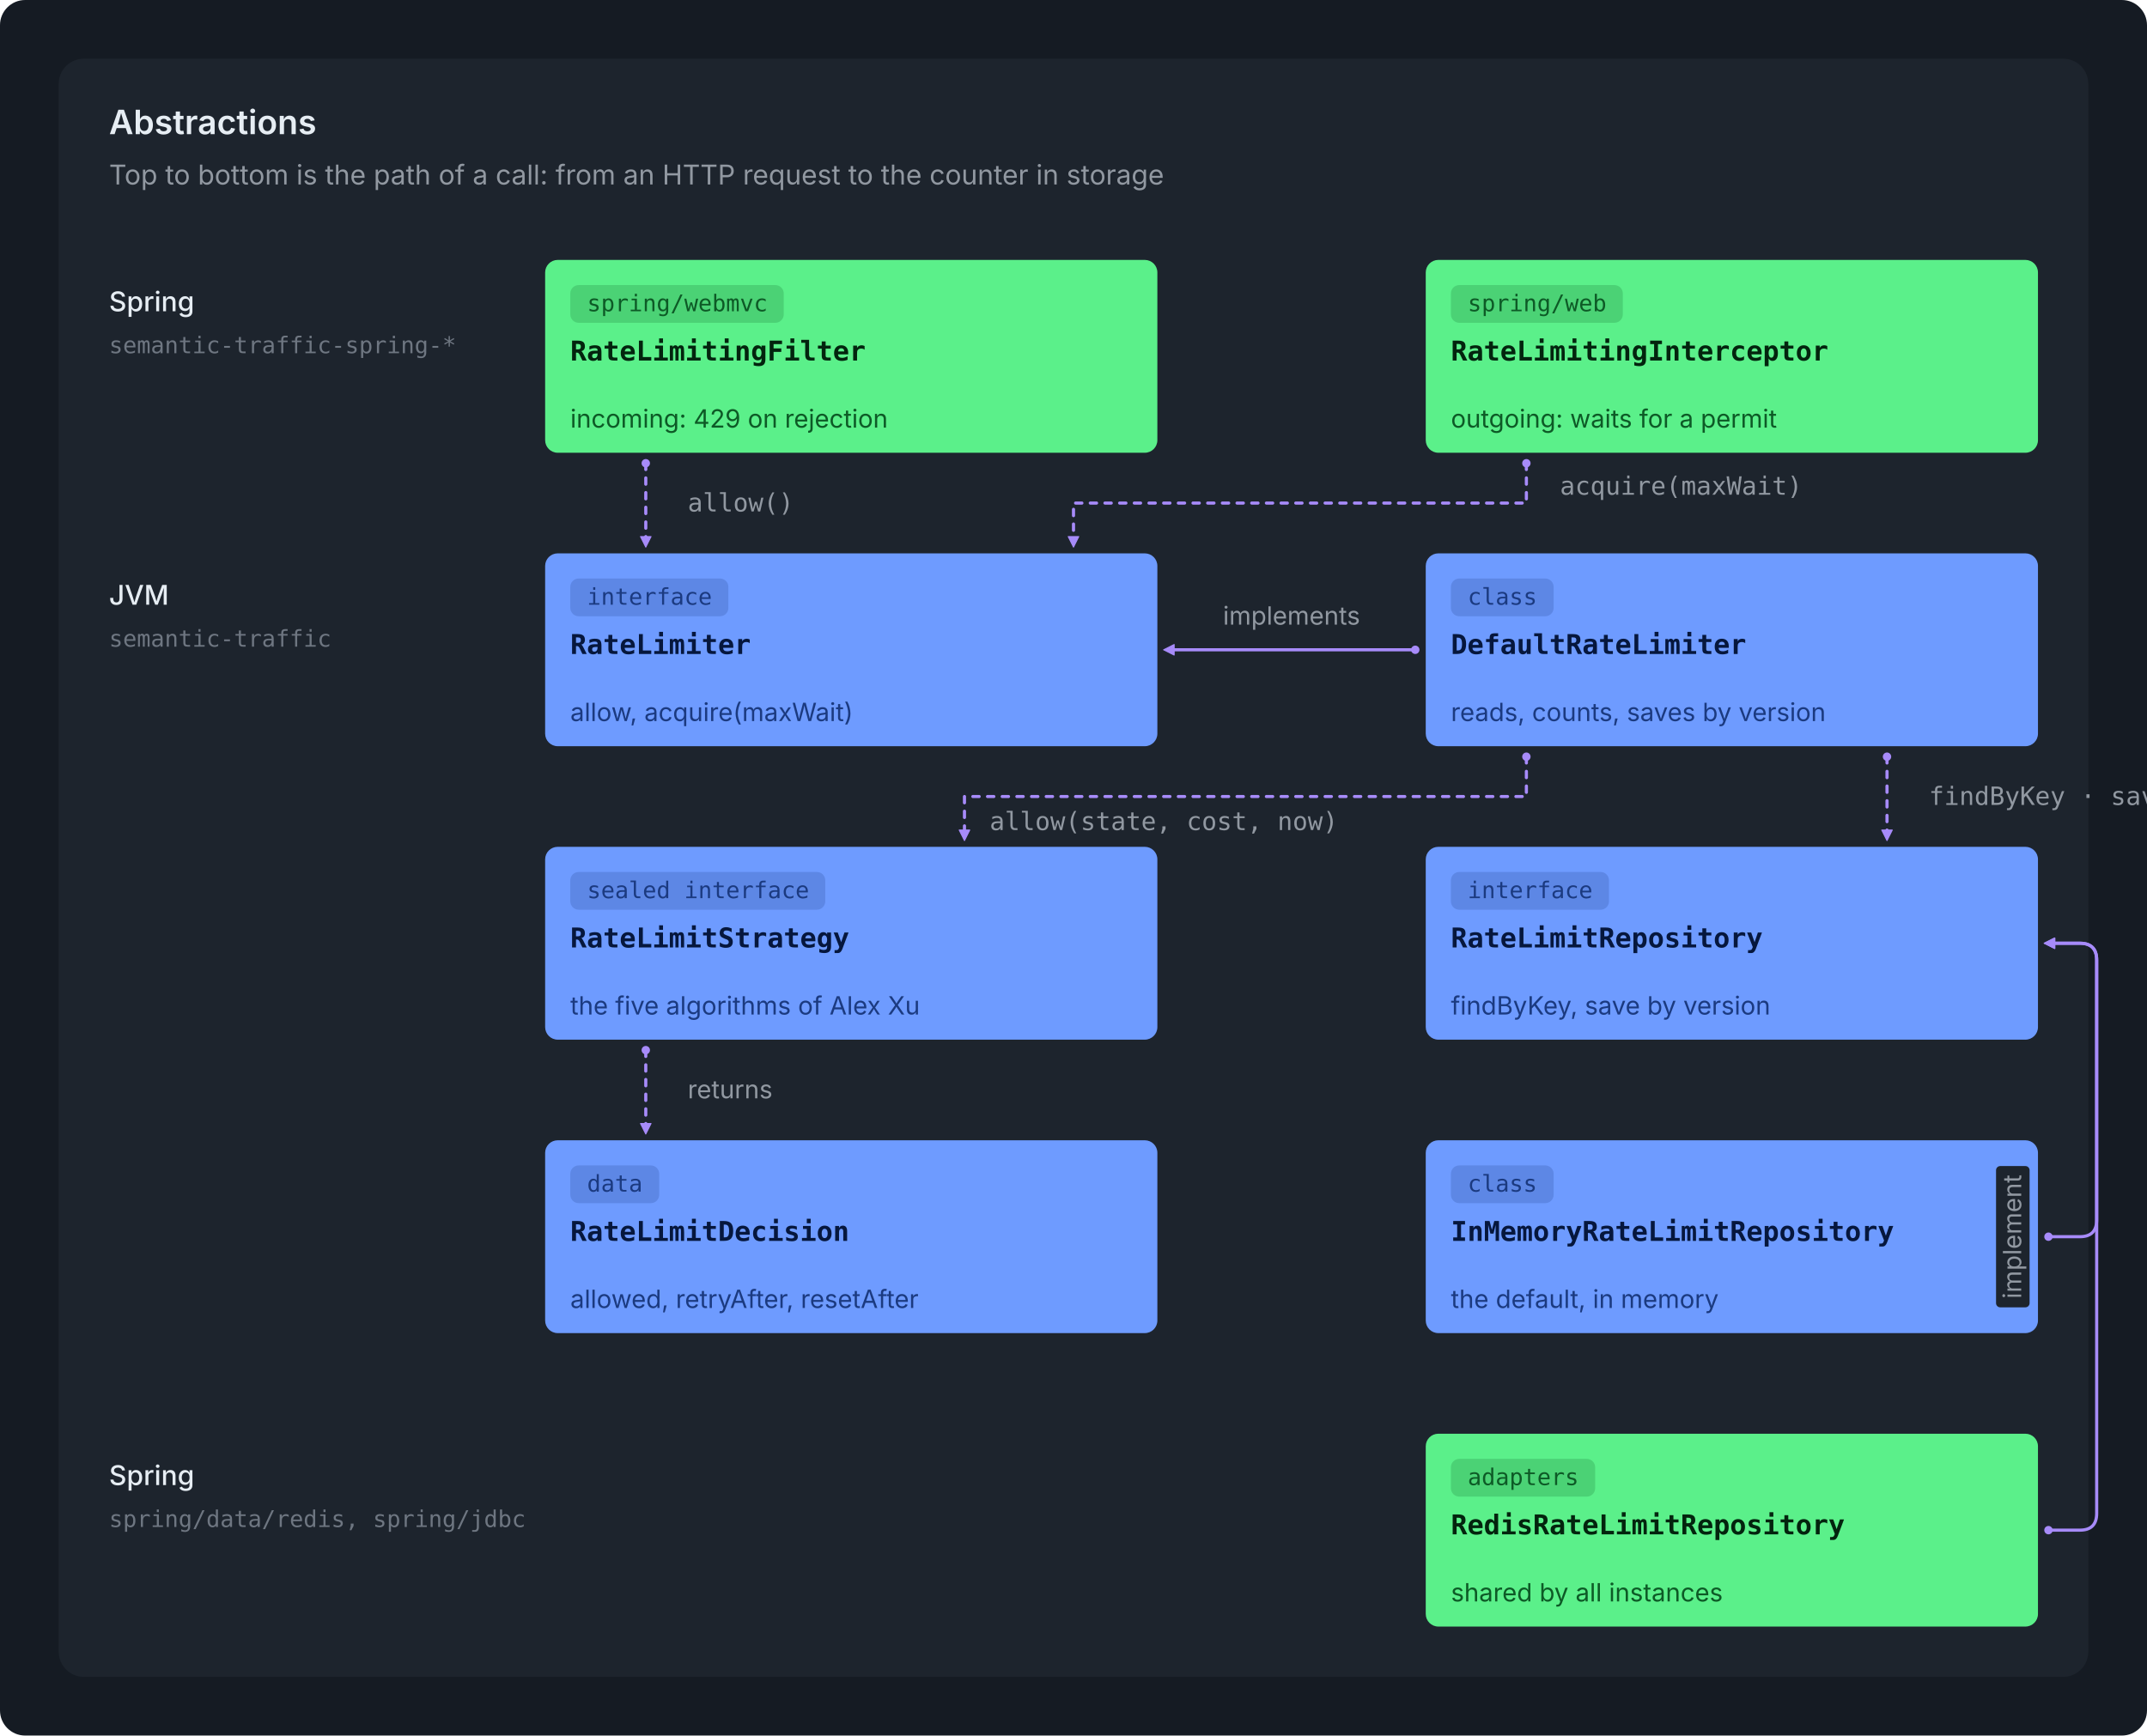
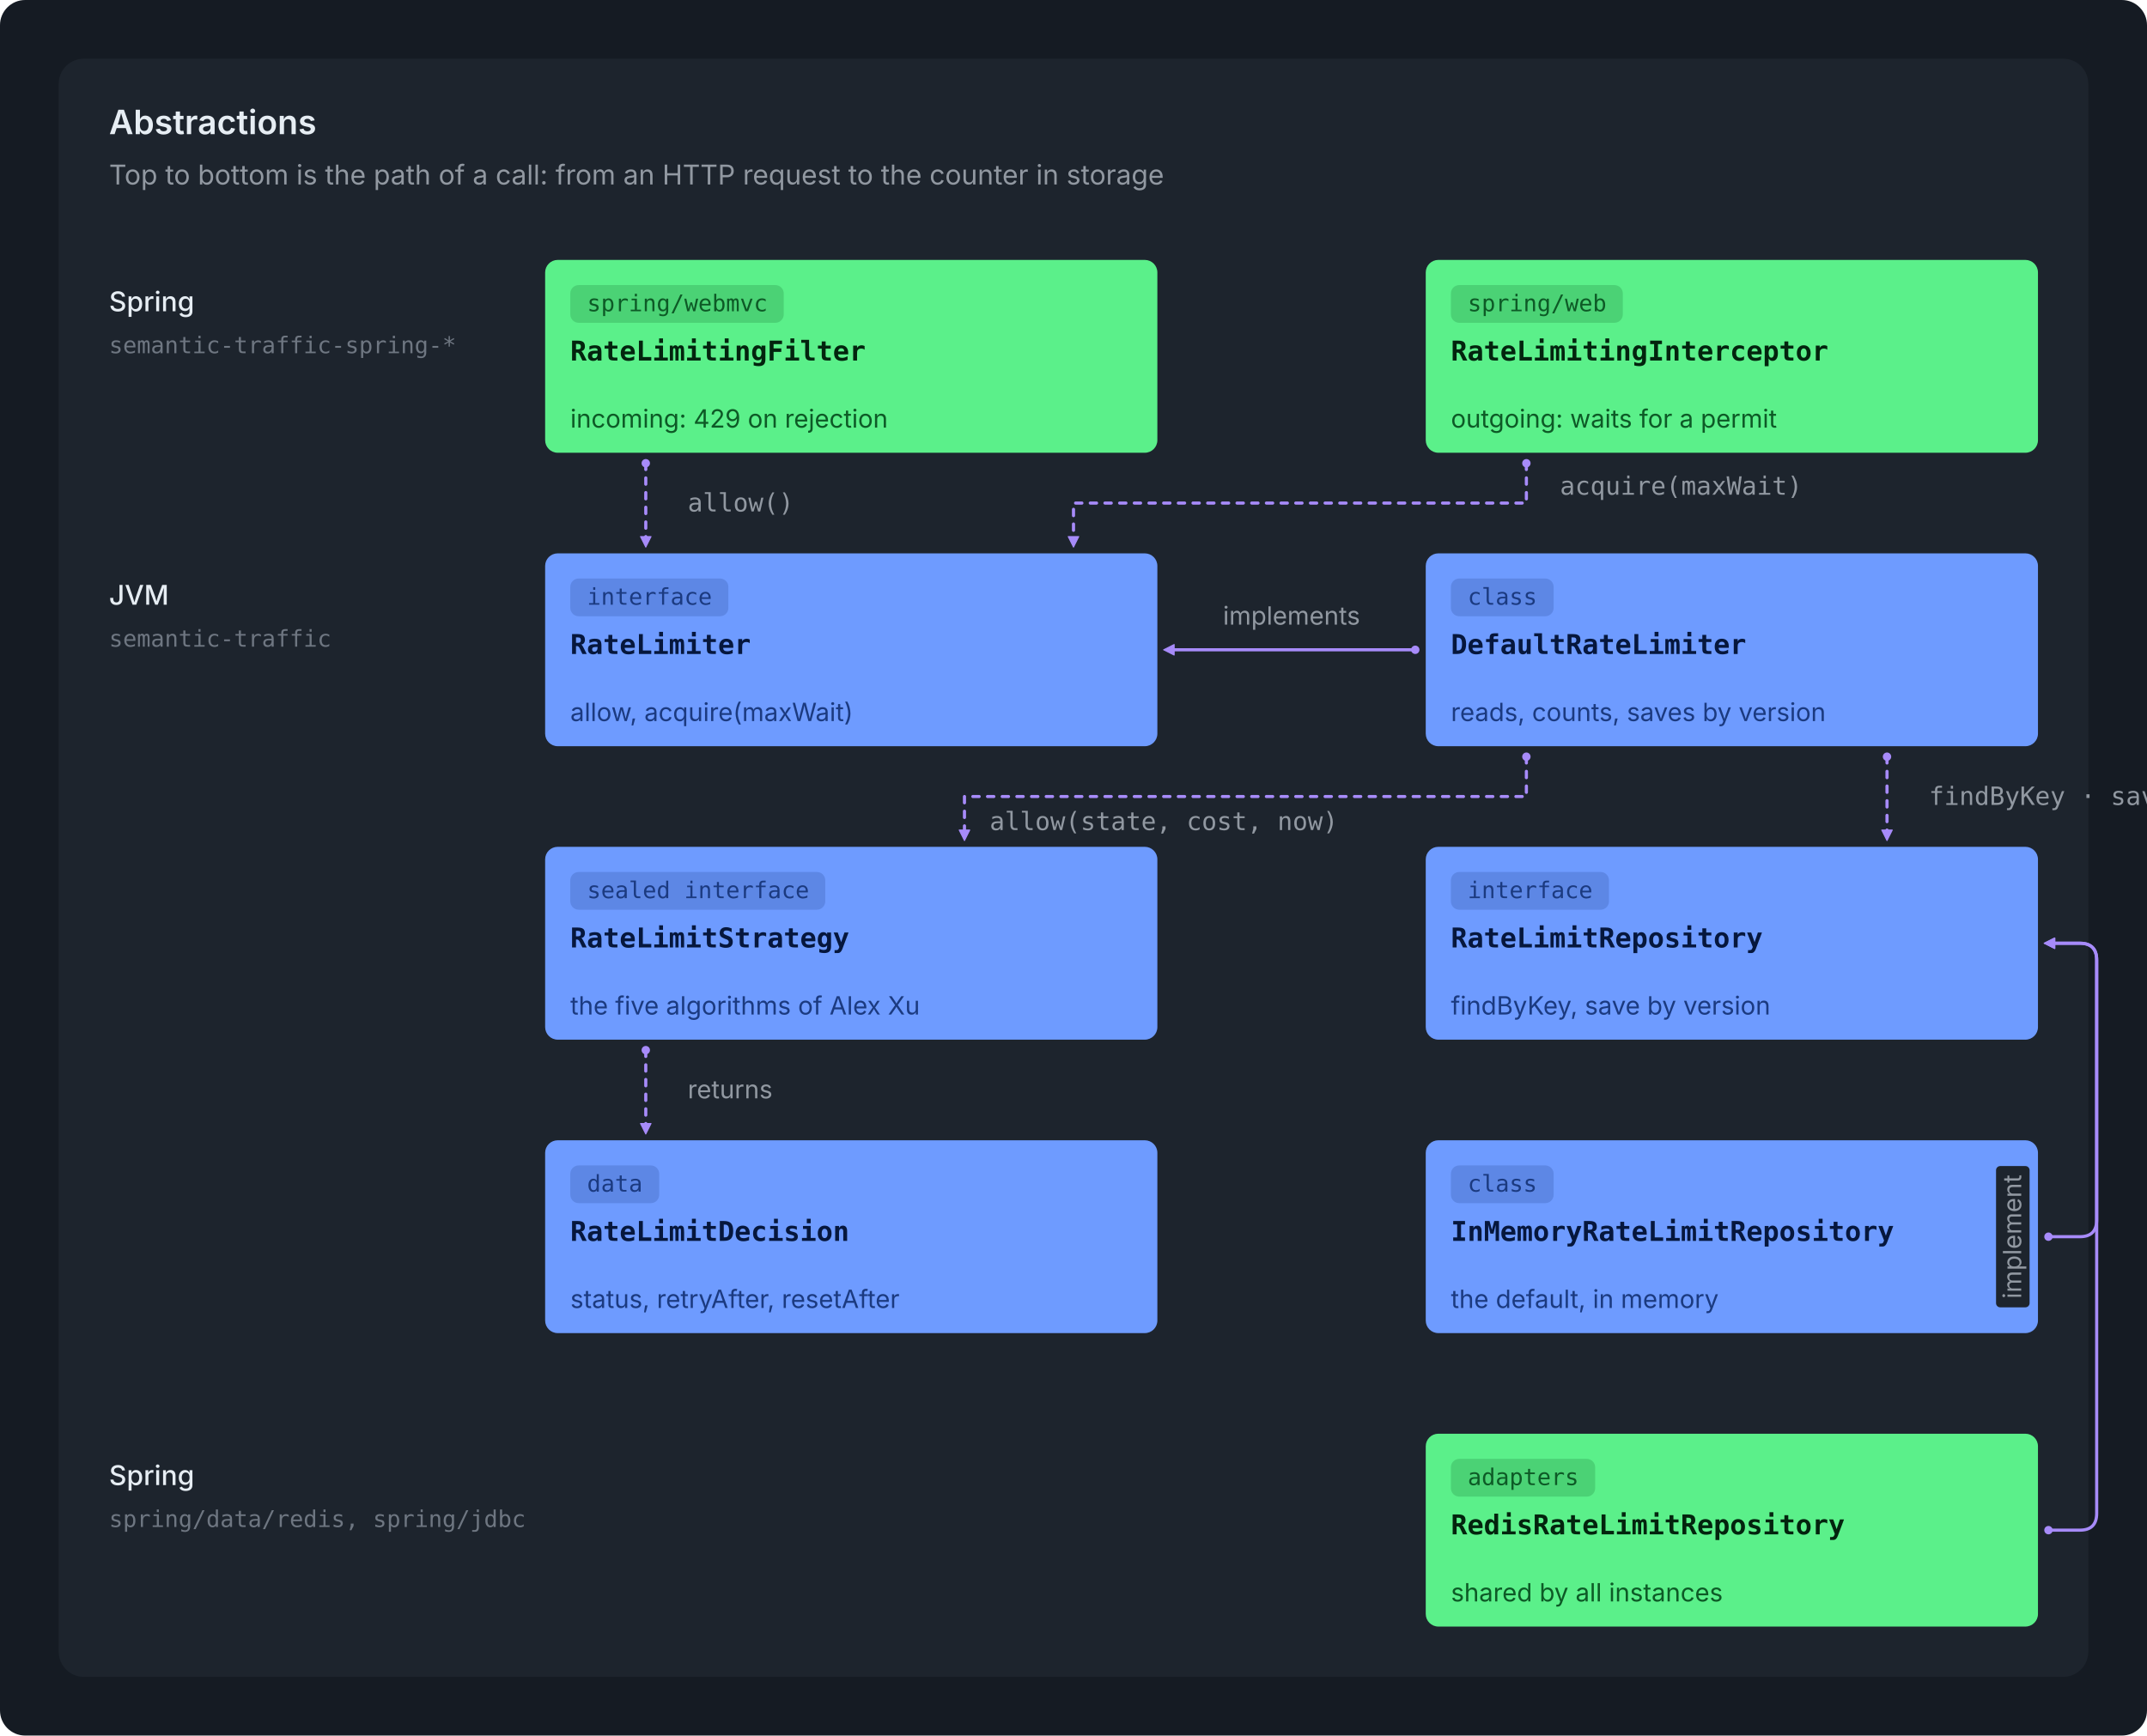
<svg xmlns="http://www.w3.org/2000/svg" viewBox="0 0 1024 828" width="1024" height="828" role="img">
  <rect width="1024" height="828" rx="12" fill="#151B23" />
  <g transform="translate(12,12)">
    <rect x="16" y="16" width="968" height="772" rx="12" fill="#1D242D" />
    <text x="40.0" y="52.0" font-family="-apple-system, BlinkMacSystemFont, 'Segoe UI', Inter, Helvetica, Arial, sans-serif" font-size="16" font-weight="600" fill="#E6EDF3" text-anchor="start">Abstractions</text>
    <text x="40.0" y="76.0" font-family="-apple-system, BlinkMacSystemFont, 'Segoe UI', Inter, Helvetica, Arial, sans-serif" font-size="13" font-weight="400" fill="#9198A1" text-anchor="start">Top to bottom is the path of a call: from an HTTP request to the counter in storage</text>
    <text x="40.0" y="136.5" font-family="-apple-system, BlinkMacSystemFont, 'Segoe UI', Inter, Helvetica, Arial, sans-serif" font-size="13" font-weight="500" fill="#E6EDF3" text-anchor="start">Spring</text>
    <text x="40.0" y="156.5" font-family="ui-monospace, SFMono-Regular, 'SF Mono', Menlo, Consolas, monospace" font-size="11" font-weight="400" fill="#6E7681" text-anchor="start">semantic-traffic-spring-*</text>
    <text x="40.0" y="276.5" font-family="-apple-system, BlinkMacSystemFont, 'Segoe UI', Inter, Helvetica, Arial, sans-serif" font-size="13" font-weight="500" fill="#E6EDF3" text-anchor="start">JVM</text>
    <text x="40.0" y="296.5" font-family="ui-monospace, SFMono-Regular, 'SF Mono', Menlo, Consolas, monospace" font-size="11" font-weight="400" fill="#6E7681" text-anchor="start">semantic-traffic</text>
    <text x="40.0" y="696.5" font-family="-apple-system, BlinkMacSystemFont, 'Segoe UI', Inter, Helvetica, Arial, sans-serif" font-size="13" font-weight="500" fill="#E6EDF3" text-anchor="start">Spring</text>
    <text x="40.0" y="716.5" font-family="ui-monospace, SFMono-Regular, 'SF Mono', Menlo, Consolas, monospace" font-size="11" font-weight="400" fill="#6E7681" text-anchor="start">spring/data/redis, spring/jdbc</text>
    <rect x="248.0" y="112.0" width="292.0" height="92.0" rx="6" fill="#5BF08A" />
    <rect x="260.0" y="124.0" width="101.8" height="18" rx="4" fill="#0D5A26" fill-opacity="0.2" />
    <text x="268.0" y="136.5" font-family="ui-monospace, SFMono-Regular, 'SF Mono', Menlo, Consolas, monospace" font-size="11" font-weight="400" fill="#0D5A26" text-anchor="start">spring/webmvc</text>
    <text x="260.0" y="160.0" font-family="ui-monospace, SFMono-Regular, 'SF Mono', Menlo, Consolas, monospace" font-size="13" font-weight="600" fill="#03240E" text-anchor="start">RateLimitingFilter</text>
    <text x="260.0" y="192.0" font-family="-apple-system, BlinkMacSystemFont, 'Segoe UI', Inter, Helvetica, Arial, sans-serif" font-size="12" font-weight="400" fill="#0D5A26" text-anchor="start">incoming: 429 on rejection</text>
    <rect x="668.0" y="112.0" width="292.0" height="92.0" rx="6" fill="#5BF08A" />
    <rect x="680.0" y="124.0" width="82.0" height="18" rx="4" fill="#0D5A26" fill-opacity="0.2" />
    <text x="688.0" y="136.5" font-family="ui-monospace, SFMono-Regular, 'SF Mono', Menlo, Consolas, monospace" font-size="11" font-weight="400" fill="#0D5A26" text-anchor="start">spring/web</text>
    <text x="680.0" y="160.0" font-family="ui-monospace, SFMono-Regular, 'SF Mono', Menlo, Consolas, monospace" font-size="13" font-weight="600" fill="#03240E" text-anchor="start">RateLimitingInterceptor</text>
    <text x="680.0" y="192.0" font-family="-apple-system, BlinkMacSystemFont, 'Segoe UI', Inter, Helvetica, Arial, sans-serif" font-size="12" font-weight="400" fill="#0D5A26" text-anchor="start">outgoing: waits for a permit</text>
    <rect x="248.0" y="252.0" width="292.0" height="92.0" rx="6" fill="#6E9BFF" />
    <rect x="260.0" y="264.0" width="75.4" height="18" rx="4" fill="#1B3A80" fill-opacity="0.2" />
    <text x="268.0" y="276.5" font-family="ui-monospace, SFMono-Regular, 'SF Mono', Menlo, Consolas, monospace" font-size="11" font-weight="400" fill="#1B3A80" text-anchor="start">interface</text>
    <text x="260.0" y="300.0" font-family="ui-monospace, SFMono-Regular, 'SF Mono', Menlo, Consolas, monospace" font-size="13" font-weight="600" fill="#06173D" text-anchor="start">RateLimiter</text>
    <text x="260.0" y="332.0" font-family="-apple-system, BlinkMacSystemFont, 'Segoe UI', Inter, Helvetica, Arial, sans-serif" font-size="12" font-weight="400" fill="#1B3A80" text-anchor="start">allow, acquire(maxWait)</text>
    <rect x="668.0" y="252.0" width="292.0" height="92.0" rx="6" fill="#6E9BFF" />
    <rect x="680.0" y="264.0" width="49.0" height="18" rx="4" fill="#1B3A80" fill-opacity="0.2" />
    <text x="688.0" y="276.5" font-family="ui-monospace, SFMono-Regular, 'SF Mono', Menlo, Consolas, monospace" font-size="11" font-weight="400" fill="#1B3A80" text-anchor="start">class</text>
    <text x="680.0" y="300.0" font-family="ui-monospace, SFMono-Regular, 'SF Mono', Menlo, Consolas, monospace" font-size="13" font-weight="600" fill="#06173D" text-anchor="start">DefaultRateLimiter</text>
    <text x="680.0" y="332.0" font-family="-apple-system, BlinkMacSystemFont, 'Segoe UI', Inter, Helvetica, Arial, sans-serif" font-size="12" font-weight="400" fill="#1B3A80" text-anchor="start">reads, counts, saves by version</text>
    <rect x="248.0" y="392.0" width="292.0" height="92.0" rx="6" fill="#6E9BFF" />
    <rect x="260.0" y="404.0" width="121.6" height="18" rx="4" fill="#1B3A80" fill-opacity="0.2" />
    <text x="268.0" y="416.5" font-family="ui-monospace, SFMono-Regular, 'SF Mono', Menlo, Consolas, monospace" font-size="11" font-weight="400" fill="#1B3A80" text-anchor="start">sealed interface</text>
    <text x="260.0" y="440.0" font-family="ui-monospace, SFMono-Regular, 'SF Mono', Menlo, Consolas, monospace" font-size="13" font-weight="600" fill="#06173D" text-anchor="start">RateLimitStrategy</text>
    <text x="260.0" y="472.0" font-family="-apple-system, BlinkMacSystemFont, 'Segoe UI', Inter, Helvetica, Arial, sans-serif" font-size="12" font-weight="400" fill="#1B3A80" text-anchor="start">the five algorithms of Alex Xu</text>
    <rect x="668.0" y="392.0" width="292.0" height="92.0" rx="6" fill="#6E9BFF" />
    <rect x="680.0" y="404.0" width="75.4" height="18" rx="4" fill="#1B3A80" fill-opacity="0.2" />
    <text x="688.0" y="416.5" font-family="ui-monospace, SFMono-Regular, 'SF Mono', Menlo, Consolas, monospace" font-size="11" font-weight="400" fill="#1B3A80" text-anchor="start">interface</text>
    <text x="680.0" y="440.0" font-family="ui-monospace, SFMono-Regular, 'SF Mono', Menlo, Consolas, monospace" font-size="13" font-weight="600" fill="#06173D" text-anchor="start">RateLimitRepository</text>
    <text x="680.0" y="472.0" font-family="-apple-system, BlinkMacSystemFont, 'Segoe UI', Inter, Helvetica, Arial, sans-serif" font-size="12" font-weight="400" fill="#1B3A80" text-anchor="start">findByKey, save by version</text>
    <rect x="248.0" y="532.0" width="292.0" height="92.0" rx="6" fill="#6E9BFF" />
    <rect x="260.0" y="544.0" width="42.4" height="18" rx="4" fill="#1B3A80" fill-opacity="0.2" />
    <text x="268.0" y="556.5" font-family="ui-monospace, SFMono-Regular, 'SF Mono', Menlo, Consolas, monospace" font-size="11" font-weight="400" fill="#1B3A80" text-anchor="start">data</text>
    <text x="260.0" y="580.0" font-family="ui-monospace, SFMono-Regular, 'SF Mono', Menlo, Consolas, monospace" font-size="13" font-weight="600" fill="#06173D" text-anchor="start">RateLimitDecision</text>
-     <text x="260.0" y="612.0" font-family="-apple-system, BlinkMacSystemFont, 'Segoe UI', Inter, Helvetica, Arial, sans-serif" font-size="12" font-weight="400" fill="#1B3A80" text-anchor="start">allowed, retryAfter, resetAfter</text>
+     <text x="260.0" y="612.0" font-family="-apple-system, BlinkMacSystemFont, 'Segoe UI', Inter, Helvetica, Arial, sans-serif" font-size="12" font-weight="400" fill="#1B3A80" text-anchor="start">status, retryAfter, resetAfter</text>
    <rect x="668.0" y="532.0" width="292.0" height="92.0" rx="6" fill="#6E9BFF" />
    <rect x="680.0" y="544.0" width="49.0" height="18" rx="4" fill="#1B3A80" fill-opacity="0.2" />
    <text x="688.0" y="556.5" font-family="ui-monospace, SFMono-Regular, 'SF Mono', Menlo, Consolas, monospace" font-size="11" font-weight="400" fill="#1B3A80" text-anchor="start">class</text>
    <text x="680.0" y="580.0" font-family="ui-monospace, SFMono-Regular, 'SF Mono', Menlo, Consolas, monospace" font-size="13" font-weight="600" fill="#06173D" text-anchor="start">InMemoryRateLimitRepository</text>
    <text x="680.0" y="612.0" font-family="-apple-system, BlinkMacSystemFont, 'Segoe UI', Inter, Helvetica, Arial, sans-serif" font-size="12" font-weight="400" fill="#1B3A80" text-anchor="start">the default, in memory</text>
    <rect x="668.0" y="672.0" width="292.0" height="92.0" rx="6" fill="#5BF08A" />
    <rect x="680.0" y="684.0" width="68.8" height="18" rx="4" fill="#0D5A26" fill-opacity="0.2" />
    <text x="688.0" y="696.5" font-family="ui-monospace, SFMono-Regular, 'SF Mono', Menlo, Consolas, monospace" font-size="11" font-weight="400" fill="#0D5A26" text-anchor="start">adapters</text>
    <text x="680.0" y="720.0" font-family="ui-monospace, SFMono-Regular, 'SF Mono', Menlo, Consolas, monospace" font-size="13" font-weight="600" fill="#03240E" text-anchor="start">RedisRateLimitRepository</text>
    <text x="680.0" y="752.0" font-family="-apple-system, BlinkMacSystemFont, 'Segoe UI', Inter, Helvetica, Arial, sans-serif" font-size="12" font-weight="400" fill="#0D5A26" text-anchor="start">shared by all instances</text>
    <circle cx="296" cy="209" r="2" fill="#A78BFA" />
    <path d="M296,249 L293.5,244.0 L298.5,244.0 Z" fill="#A78BFA" stroke="#A78BFA" stroke-width="0.5" stroke-linejoin="round" />
    <path d="M296,209 L296,244" stroke="#A78BFA" stroke-width="1.5" fill="none" stroke-linecap="round" stroke-linejoin="round" stroke-dasharray="3 4" />
    <text x="316.0" y="232.0" font-family="ui-monospace, SFMono-Regular, 'SF Mono', Menlo, Consolas, monospace" font-size="12" font-weight="400" fill="#9198A1" text-anchor="start">allow()</text>
    <path d="M716,209 L716,228 L500,228 L500,244" stroke="#A78BFA" stroke-width="1.5" fill="none" stroke-linecap="round" stroke-linejoin="round" stroke-dasharray="3 4" />
    <circle cx="716" cy="209" r="2" fill="#A78BFA" />
    <path d="M500,249 L497.5,244.0 L502.5,244.0 Z" fill="#A78BFA" stroke="#A78BFA" stroke-width="0.5" stroke-linejoin="round" />
    <text x="732.0" y="224.0" font-family="ui-monospace, SFMono-Regular, 'SF Mono', Menlo, Consolas, monospace" font-size="12" font-weight="400" fill="#9198A1" text-anchor="start">acquire(maxWait)</text>
    <circle cx="663" cy="298.0" r="2" fill="#A78BFA" />
    <path d="M543,298.0 L548.0,295.5 L548.0,300.5 Z" fill="#A78BFA" stroke="#A78BFA" stroke-width="0.5" stroke-linejoin="round" />
    <path d="M663,298.0 L548,298.0" stroke="#A78BFA" stroke-width="1.5" fill="none" stroke-linecap="round" stroke-linejoin="round" />
    <text x="604.0" y="286.0" font-family="-apple-system, BlinkMacSystemFont, 'Segoe UI', Inter, Helvetica, Arial, sans-serif" font-size="12" font-weight="400" fill="#9198A1" text-anchor="middle">implements</text>
    <path d="M716,349 L716,368 L448,368 L448,384" stroke="#A78BFA" stroke-width="1.5" fill="none" stroke-linecap="round" stroke-linejoin="round" stroke-dasharray="3 4" />
    <circle cx="716" cy="349" r="2" fill="#A78BFA" />
    <path d="M448,389 L445.5,384.0 L450.5,384.0 Z" fill="#A78BFA" stroke="#A78BFA" stroke-width="0.5" stroke-linejoin="round" />
    <text x="460.0" y="384.0" font-family="ui-monospace, SFMono-Regular, 'SF Mono', Menlo, Consolas, monospace" font-size="12" font-weight="400" fill="#9198A1" text-anchor="start">allow(state, cost, now)</text>
    <circle cx="888" cy="349" r="2" fill="#A78BFA" />
    <path d="M888,389 L885.5,384.0 L890.5,384.0 Z" fill="#A78BFA" stroke="#A78BFA" stroke-width="0.5" stroke-linejoin="round" />
    <path d="M888,349 L888,384" stroke="#A78BFA" stroke-width="1.5" fill="none" stroke-linecap="round" stroke-linejoin="round" stroke-dasharray="3 4" />
    <text x="908.0" y="372.0" font-family="ui-monospace, SFMono-Regular, 'SF Mono', Menlo, Consolas, monospace" font-size="12" font-weight="400" fill="#9198A1" text-anchor="start">findByKey · save</text>
    <circle cx="296" cy="489" r="2" fill="#A78BFA" />
    <path d="M296,529 L293.5,524.0 L298.5,524.0 Z" fill="#A78BFA" stroke="#A78BFA" stroke-width="0.5" stroke-linejoin="round" />
    <path d="M296,489 L296,524" stroke="#A78BFA" stroke-width="1.5" fill="none" stroke-linecap="round" stroke-linejoin="round" stroke-dasharray="3 4" />
    <text x="316.0" y="512.0" font-family="-apple-system, BlinkMacSystemFont, 'Segoe UI', Inter, Helvetica, Arial, sans-serif" font-size="12" font-weight="400" fill="#9198A1" text-anchor="start">returns</text>
    <circle cx="965" cy="578.0" r="2" fill="#A78BFA" />
    <path d="M963,438.0 L968.0,435.5 L968.0,440.5 Z" fill="#A78BFA" stroke="#A78BFA" stroke-width="0.5" stroke-linejoin="round" />
    <path d="M965,578.0 L980,578.0 Q988,578.0 988,570.0 L988,446.0 Q988,438.0 980,438.0 L968,438.0" stroke="#A78BFA" stroke-width="1.5" fill="none" stroke-linecap="round" stroke-linejoin="round" />
    <circle cx="965" cy="718.0" r="2" fill="#A78BFA" />
    <path d="M963,438.0 L968.0,435.5 L968.0,440.5 Z" fill="#A78BFA" stroke="#A78BFA" stroke-width="0.5" stroke-linejoin="round" />
    <path d="M965,718.0 L980,718.0 Q988,718.0 988,710.0 L988,446.0 Q988,438.0 980,438.0 L968,438.0" stroke="#A78BFA" stroke-width="1.5" fill="none" stroke-linecap="round" stroke-linejoin="round" />
    <g transform="rotate(-90 952 578.0)">
      <rect x="918.3" y="566.0" width="67.4" height="16.0" rx="2" fill="#1D242D" />
      <text x="952.0" y="578.0" font-family="-apple-system, BlinkMacSystemFont, 'Segoe UI', Inter, Helvetica, Arial, sans-serif" font-size="12" font-weight="400" fill="#9198A1" text-anchor="middle">implement</text>
    </g>
  </g>
</svg>
